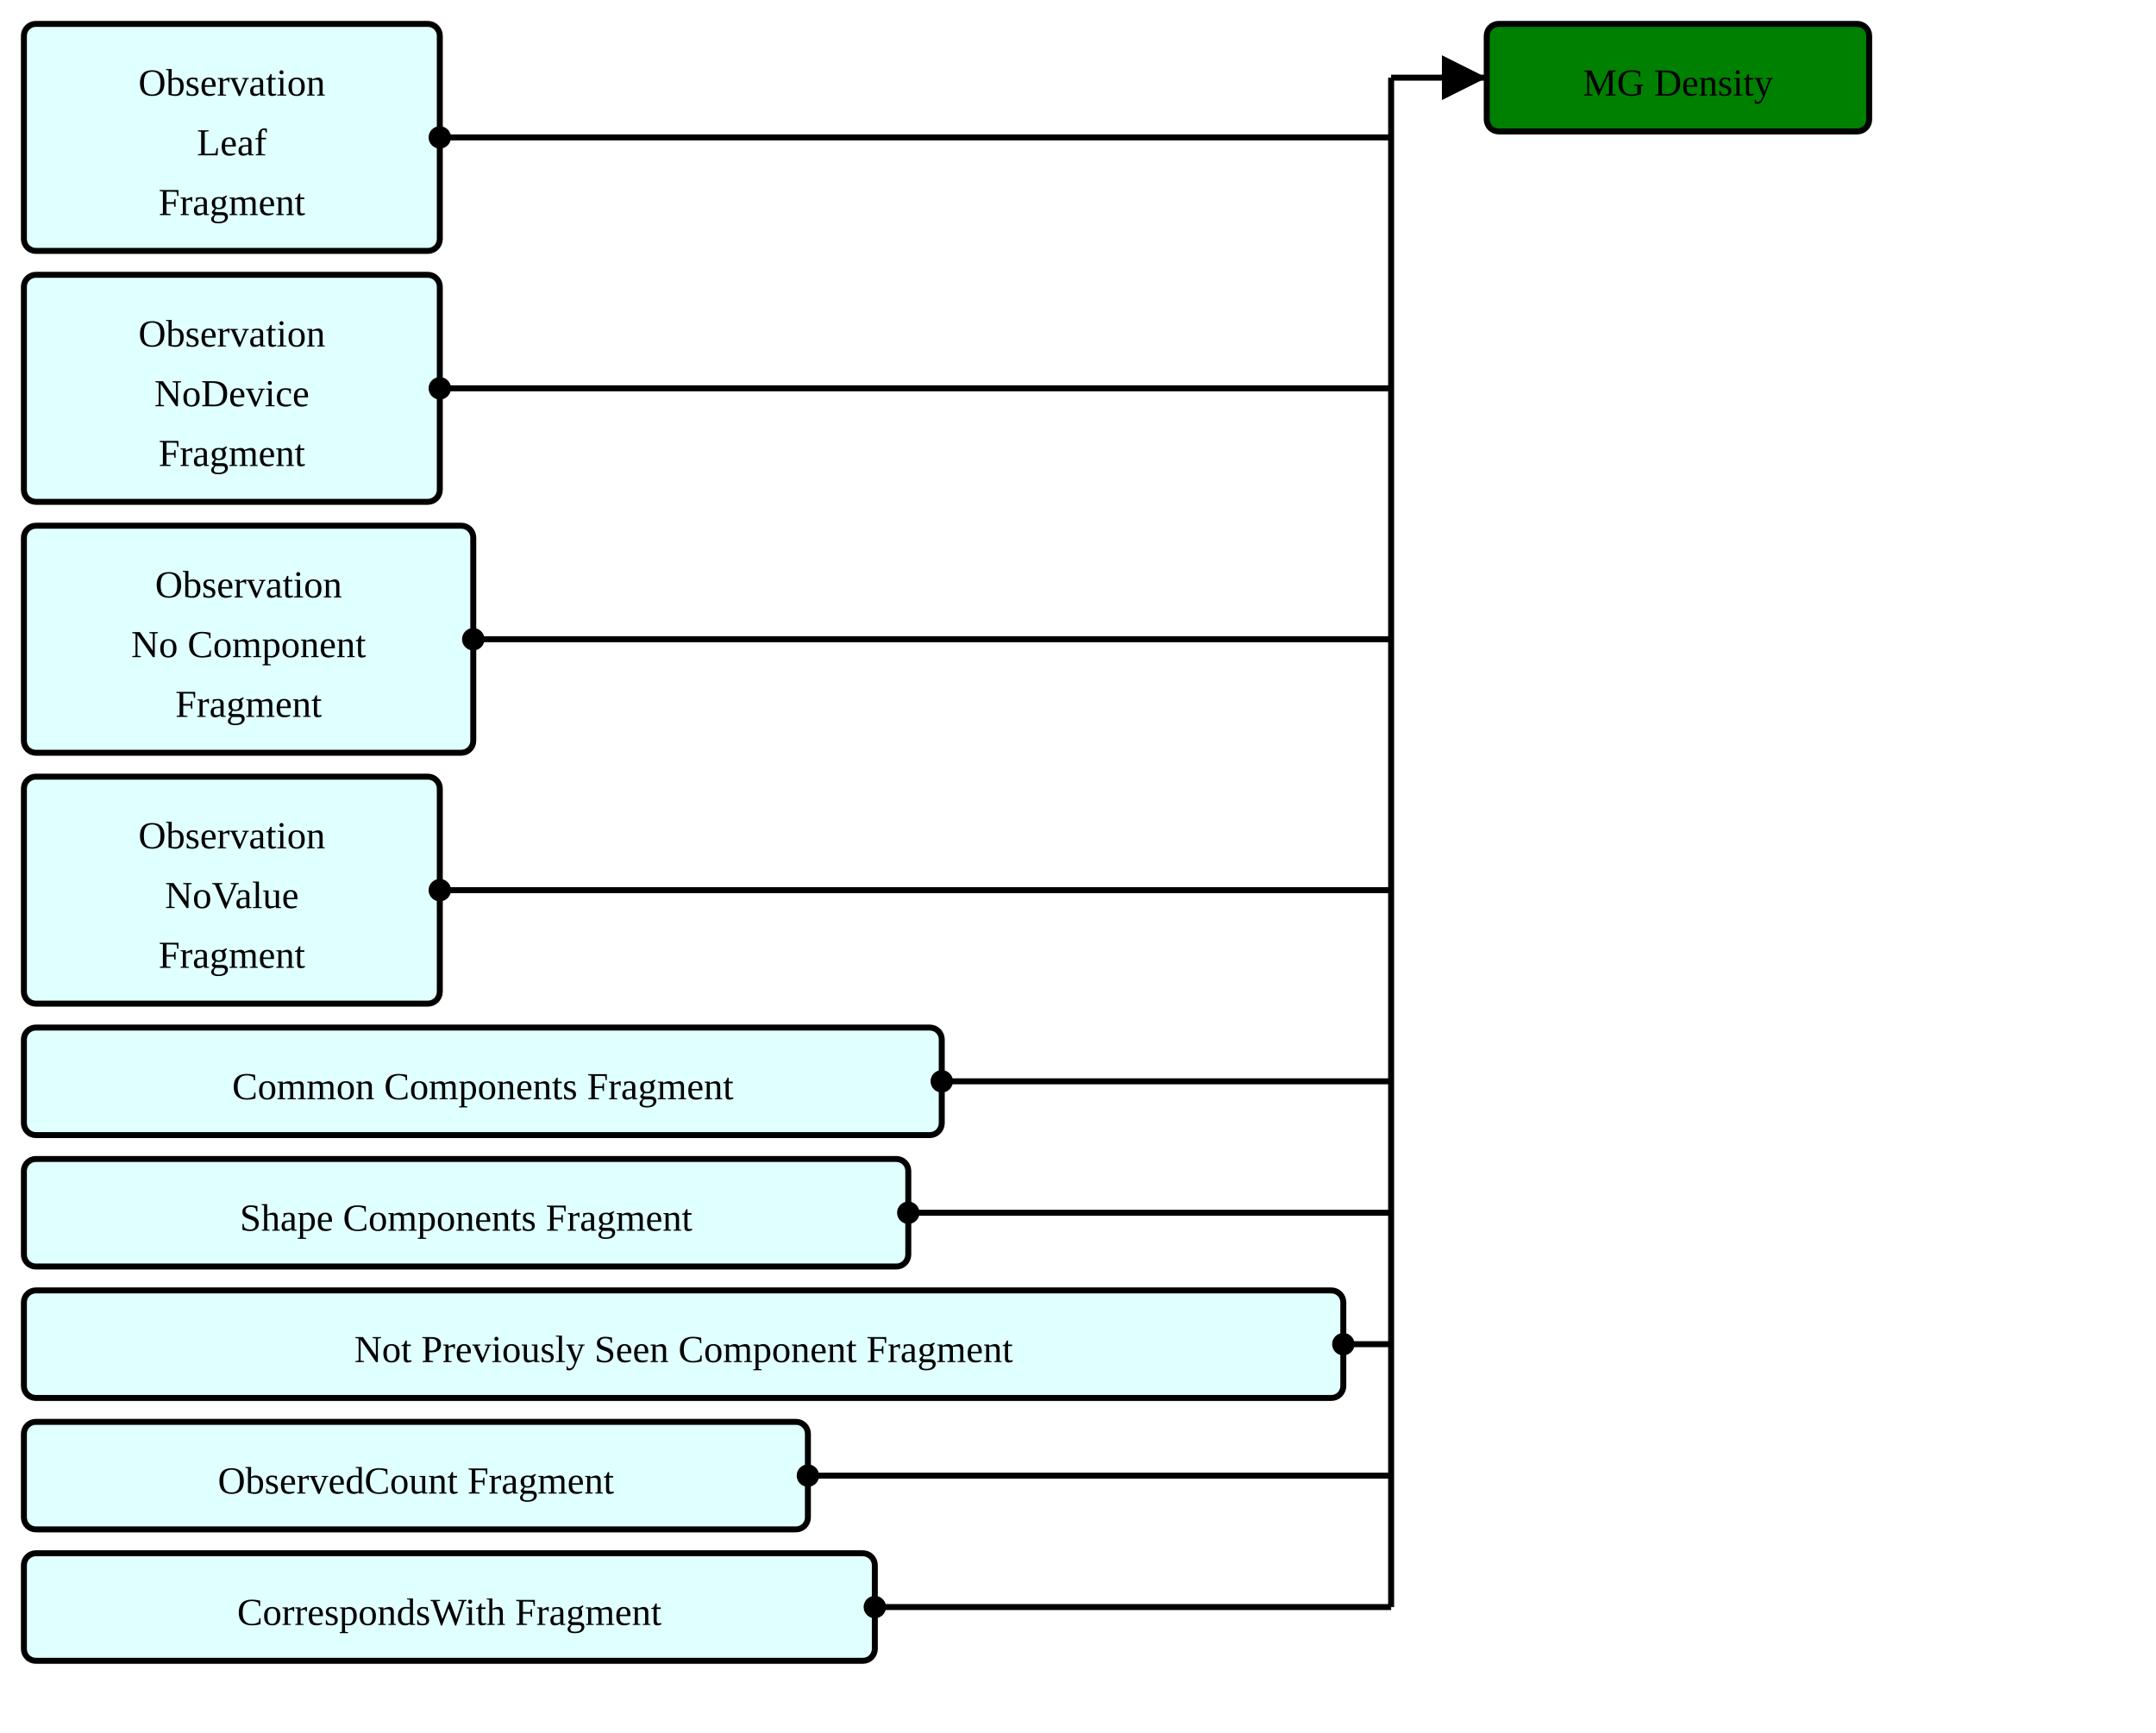
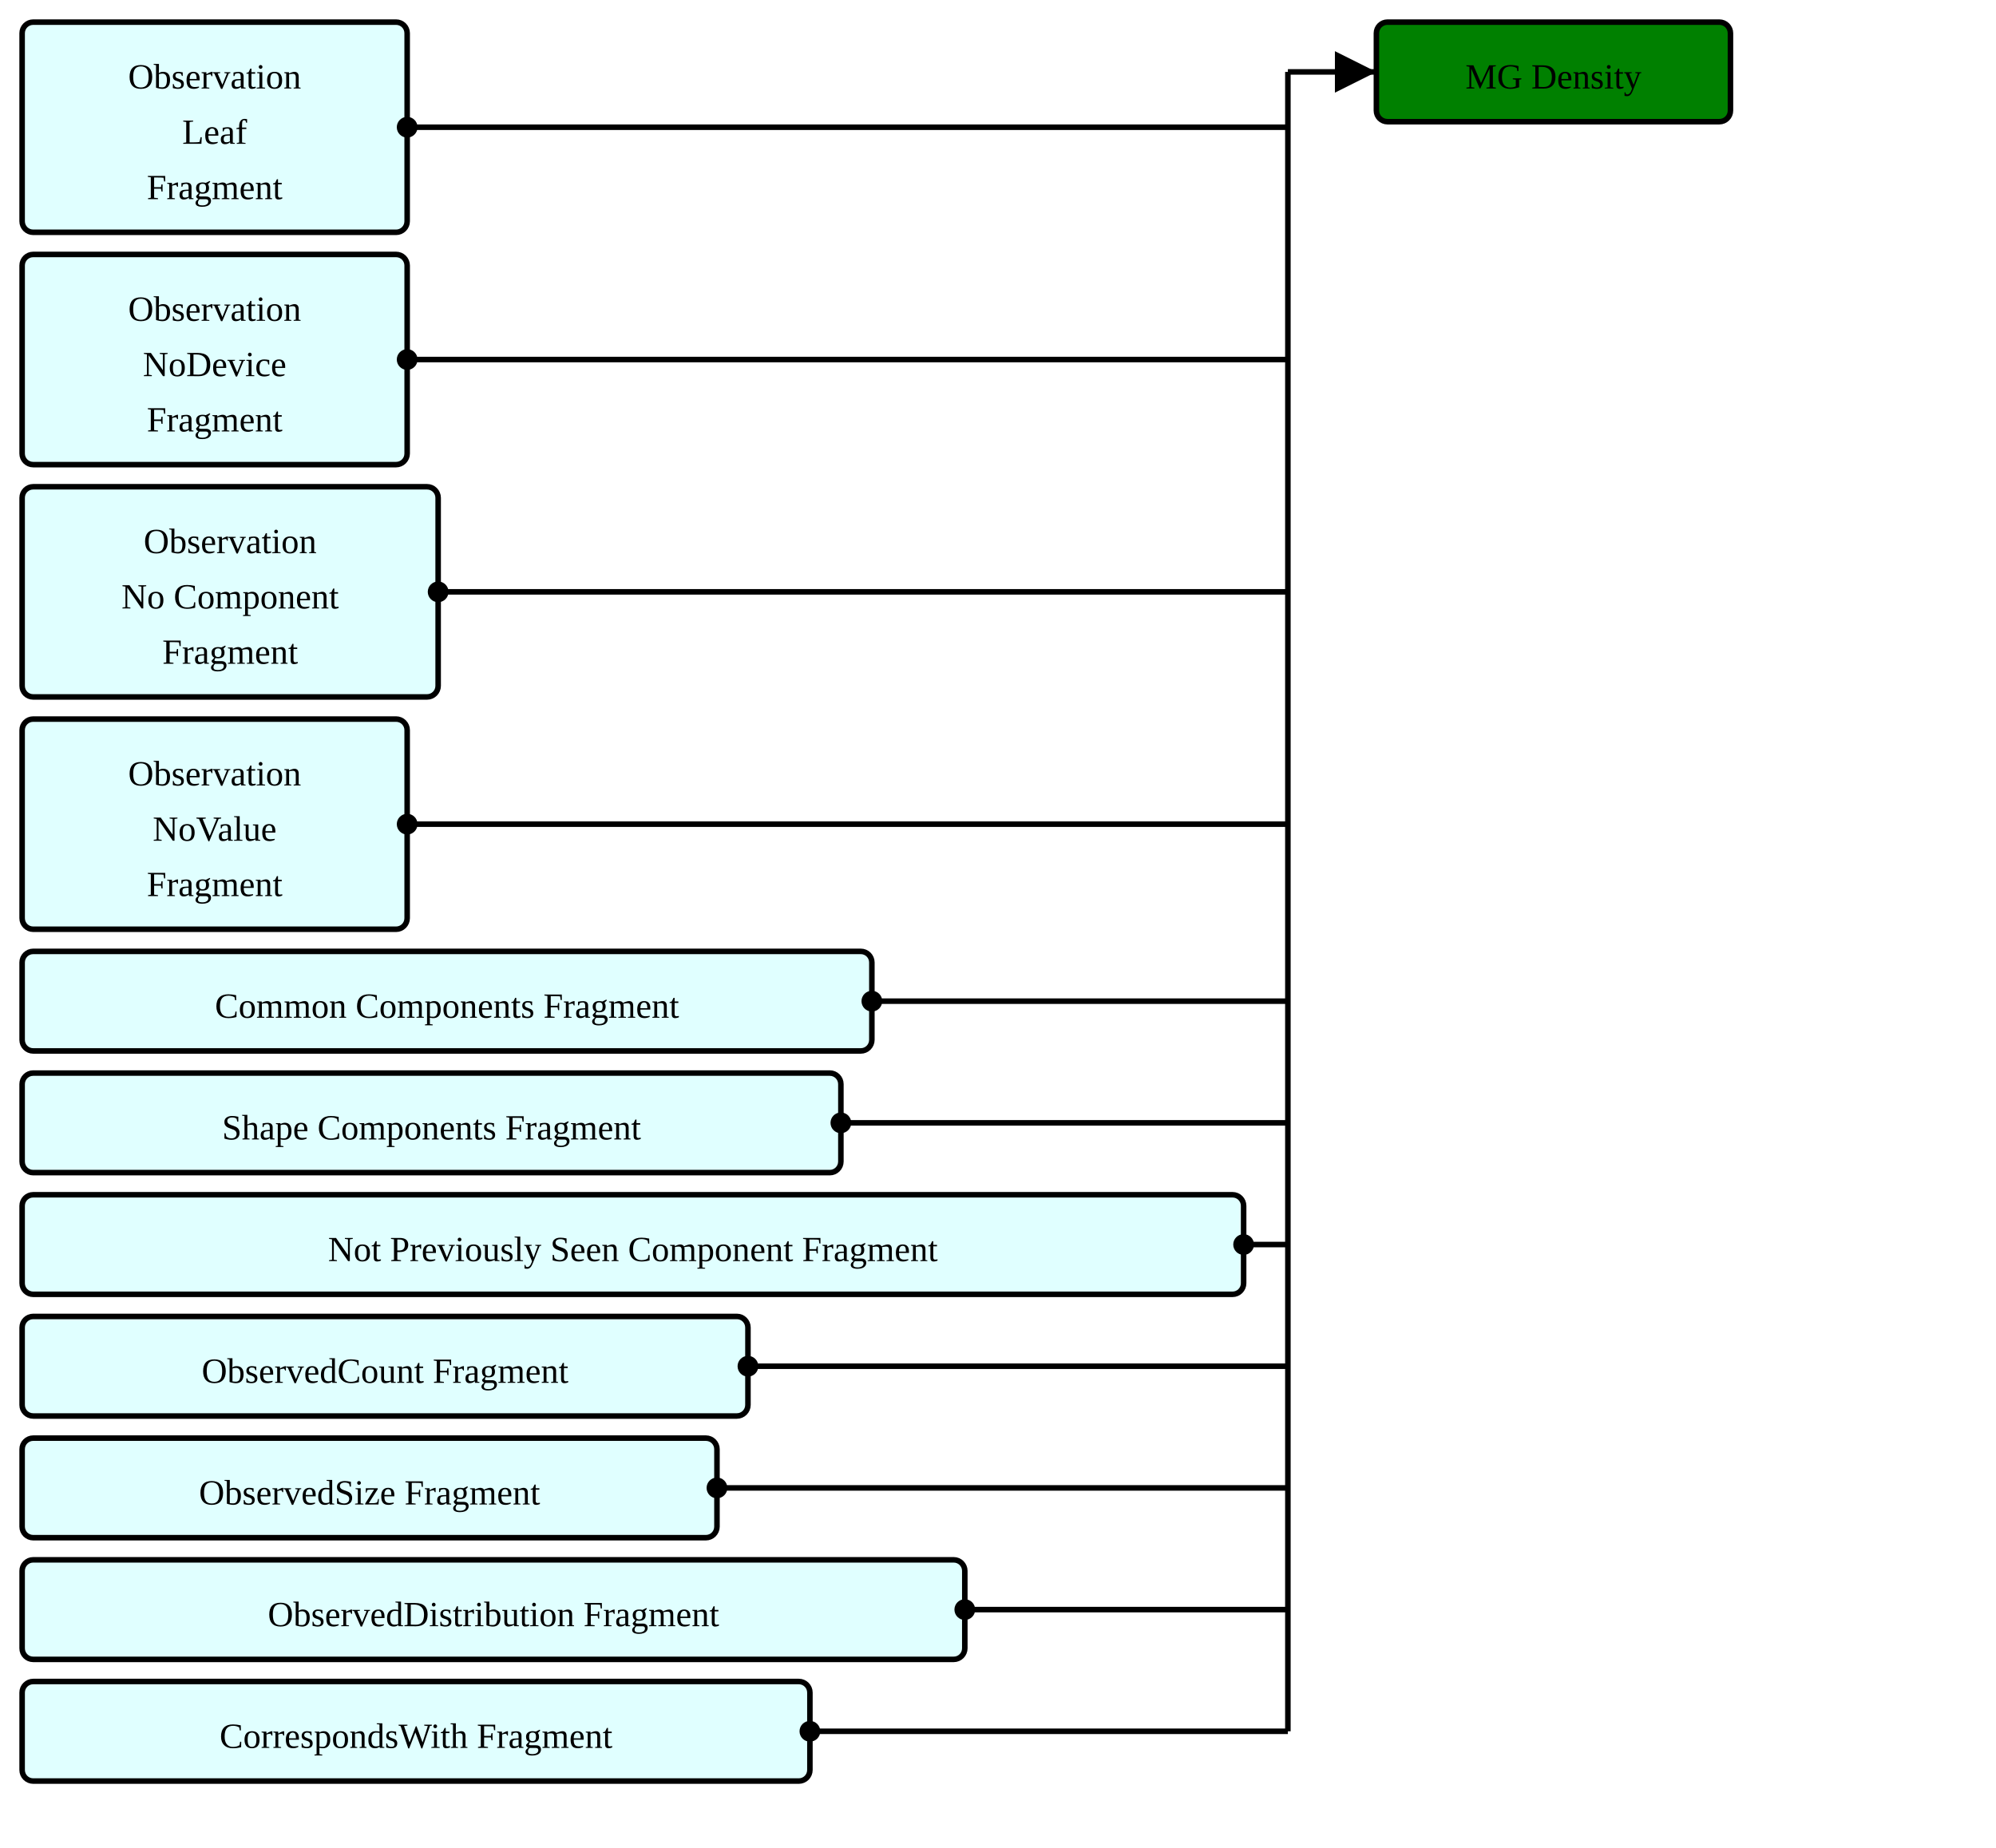
- <svg xmlns="http://www.w3.org/2000/svg" version="1.1" width="676.5" height="543.75">
+ <svg xmlns="http://www.w3.org/2000/svg" version="1.1" width="676.5" height="626.25">
  <defs>
    <marker id="arrowStart" markerWidth="3.75" markerHeight="3.75" markerUnits="px" refX="1.875" refY="1.875">
      <circle fill="Black" stroke-width="0" cx="1.875" cy="1.875" r="1.875" />
    </marker>
    <marker id="arrowEnd" markerWidth="7.5" markerHeight="7.5" markerUnits="px" refX="7.5" refY="3.75">
      <polygon fill="Black" stroke-width="0" points="0 0 7.5 3.75 0 7.5" />
    </marker>
  </defs>
  <g>
    <g transform="translate(7.5 7.5)">
      <a href="./StructureDefinition-ObservationLeafFragment.html" target="_top">
        <rect fill="LightCyan" stroke="Black" stroke-width="1.875" x="0" y="0" width="130.5" height="71.25" rx="3.75" ry="3.75" />
      </a>
      <a href="./StructureDefinition-ObservationLeafFragment.html" target="_top">
        <text x="65.25" y="22.5" text-anchor="middle">Observation</text>
      </a>
      <a href="./StructureDefinition-ObservationLeafFragment.html" target="_top">
        <text x="65.25" y="41.25" text-anchor="middle">Leaf</text>
      </a>
      <a href="./StructureDefinition-ObservationLeafFragment.html" target="_top">
        <text x="65.25" y="60" text-anchor="middle">Fragment</text>
      </a>
    </g>
    <g transform="translate(7.5 86.25)">
      <a href="./StructureDefinition-BreastRadObservationNoDeviceFragment.html" target="_top">
        <rect fill="LightCyan" stroke="Black" stroke-width="1.875" x="0" y="0" width="130.5" height="71.25" rx="3.75" ry="3.75" />
      </a>
      <a href="./StructureDefinition-BreastRadObservationNoDeviceFragment.html" target="_top">
        <text x="65.25" y="22.5" text-anchor="middle">Observation</text>
      </a>
      <a href="./StructureDefinition-BreastRadObservationNoDeviceFragment.html" target="_top">
        <text x="65.25" y="41.25" text-anchor="middle">NoDevice</text>
      </a>
      <a href="./StructureDefinition-BreastRadObservationNoDeviceFragment.html" target="_top">
        <text x="65.25" y="60" text-anchor="middle">Fragment</text>
      </a>
    </g>
    <g transform="translate(7.5 165)">
      <a href="./StructureDefinition-BreastRadObservationNoComponentFragment.html" target="_top">
        <rect fill="LightCyan" stroke="Black" stroke-width="1.875" x="0" y="0" width="141" height="71.25" rx="3.75" ry="3.75" />
      </a>
      <a href="./StructureDefinition-BreastRadObservationNoComponentFragment.html" target="_top">
        <text x="70.5" y="22.5" text-anchor="middle">Observation</text>
      </a>
      <a href="./StructureDefinition-BreastRadObservationNoComponentFragment.html" target="_top">
        <text x="70.5" y="41.25" text-anchor="middle">No Component</text>
      </a>
      <a href="./StructureDefinition-BreastRadObservationNoComponentFragment.html" target="_top">
        <text x="70.5" y="60" text-anchor="middle">Fragment</text>
      </a>
    </g>
    <g transform="translate(7.5 243.75)">
      <a href="./StructureDefinition-BreastRadObservationNoValueFragment.html" target="_top">
        <rect fill="LightCyan" stroke="Black" stroke-width="1.875" x="0" y="0" width="130.5" height="71.25" rx="3.75" ry="3.75" />
      </a>
      <a href="./StructureDefinition-BreastRadObservationNoValueFragment.html" target="_top">
        <text x="65.25" y="22.5" text-anchor="middle">Observation</text>
      </a>
      <a href="./StructureDefinition-BreastRadObservationNoValueFragment.html" target="_top">
        <text x="65.25" y="41.25" text-anchor="middle">NoValue</text>
      </a>
      <a href="./StructureDefinition-BreastRadObservationNoValueFragment.html" target="_top">
        <text x="65.25" y="60" text-anchor="middle">Fragment</text>
      </a>
    </g>
    <g transform="translate(7.5 322.5)">
      <a href="./StructureDefinition-CommonComponentsFragment.html" target="_top">
        <rect fill="LightCyan" stroke="Black" stroke-width="1.875" x="0" y="0" width="288" height="33.75" rx="3.75" ry="3.75" />
      </a>
      <a href="./StructureDefinition-CommonComponentsFragment.html" target="_top">
        <text x="144" y="22.5" text-anchor="middle">Common Components Fragment</text>
      </a>
    </g>
    <g transform="translate(7.5 363.75)">
      <a href="./StructureDefinition-ShapeComponentsFragment.html" target="_top">
        <rect fill="LightCyan" stroke="Black" stroke-width="1.875" x="0" y="0" width="277.5" height="33.75" rx="3.75" ry="3.75" />
      </a>
      <a href="./StructureDefinition-ShapeComponentsFragment.html" target="_top">
        <text x="138.75" y="22.5" text-anchor="middle">Shape Components Fragment</text>
      </a>
    </g>
    <g transform="translate(7.5 405)">
      <a href="./StructureDefinition-NotPreviouslySeenComponentFragment.html" target="_top">
        <rect fill="LightCyan" stroke="Black" stroke-width="1.875" x="0" y="0" width="414" height="33.75" rx="3.75" ry="3.75" />
      </a>
      <a href="./StructureDefinition-NotPreviouslySeenComponentFragment.html" target="_top">
        <text x="207" y="22.5" text-anchor="middle">Not Previously Seen Component Fragment</text>
      </a>
    </g>
    <g transform="translate(7.5 446.25)">
      <a href="./StructureDefinition-ObservedCountFragment.html" target="_top">
        <rect fill="LightCyan" stroke="Black" stroke-width="1.875" x="0" y="0" width="246" height="33.75" rx="3.75" ry="3.75" />
      </a>
      <a href="./StructureDefinition-ObservedCountFragment.html" target="_top">
        <text x="123" y="22.5" text-anchor="middle">ObservedCount Fragment</text>
      </a>
    </g>
    <g transform="translate(7.5 487.5)">
+       <a href="./StructureDefinition-ObservedSizeFragment.html" target="_top">
+         <rect fill="LightCyan" stroke="Black" stroke-width="1.875" x="0" y="0" width="235.5" height="33.75" rx="3.75" ry="3.75" />
+       </a>
+       <a href="./StructureDefinition-ObservedSizeFragment.html" target="_top">
+         <text x="117.75" y="22.5" text-anchor="middle">ObservedSize Fragment</text>
+       </a>
+     </g>
+     <g transform="translate(7.5 528.75)">
+       <a href="./StructureDefinition-ObservedDistributionFragment.html" target="_top">
+         <rect fill="LightCyan" stroke="Black" stroke-width="1.875" x="0" y="0" width="319.5" height="33.75" rx="3.75" ry="3.75" />
+       </a>
+       <a href="./StructureDefinition-ObservedDistributionFragment.html" target="_top">
+         <text x="159.75" y="22.5" text-anchor="middle">ObservedDistribution Fragment</text>
+       </a>
+     </g>
+     <g transform="translate(7.5 570)">
      <a href="./StructureDefinition-CorrespondsWithFragment.html" target="_top">
        <rect fill="LightCyan" stroke="Black" stroke-width="1.875" x="0" y="0" width="267" height="33.75" rx="3.75" ry="3.75" />
      </a>
      <a href="./StructureDefinition-CorrespondsWithFragment.html" target="_top">
        <text x="133.5" y="22.5" text-anchor="middle">CorrespondsWith Fragment</text>
      </a>
    </g>
    <line stroke="Black" stroke-width="1.875" marker-end="url(#arrowEnd)" x1="436.5" y1="24.375" x2="466.5" y2="24.375" />
    <line stroke="Black" stroke-width="1.875" marker-start="url(#arrowStart)" x1="138" y1="43.125" x2="436.5" y2="43.125" />
    <line stroke="Black" stroke-width="1.875" marker-start="url(#arrowStart)" x1="138" y1="121.875" x2="436.5" y2="121.875" />
    <line stroke="Black" stroke-width="1.875" marker-start="url(#arrowStart)" x1="148.5" y1="200.625" x2="436.5" y2="200.625" />
    <line stroke="Black" stroke-width="1.875" marker-start="url(#arrowStart)" x1="138" y1="279.375" x2="436.5" y2="279.375" />
    <line stroke="Black" stroke-width="1.875" marker-start="url(#arrowStart)" x1="295.5" y1="339.375" x2="436.5" y2="339.375" />
    <line stroke="Black" stroke-width="1.875" marker-start="url(#arrowStart)" x1="285" y1="380.625" x2="436.5" y2="380.625" />
    <line stroke="Black" stroke-width="1.875" marker-start="url(#arrowStart)" x1="421.5" y1="421.875" x2="436.5" y2="421.875" />
    <line stroke="Black" stroke-width="1.875" marker-start="url(#arrowStart)" x1="253.5" y1="463.125" x2="436.5" y2="463.125" />
-     <line stroke="Black" stroke-width="1.875" marker-start="url(#arrowStart)" x1="274.5" y1="504.375" x2="436.5" y2="504.375" />
-     <line stroke="Black" stroke-width="1.875" x1="436.5" y1="24.375" x2="436.5" y2="504.375" />
+     <line stroke="Black" stroke-width="1.875" marker-start="url(#arrowStart)" x1="243" y1="504.375" x2="436.5" y2="504.375" />
+     <line stroke="Black" stroke-width="1.875" marker-start="url(#arrowStart)" x1="327" y1="545.625" x2="436.5" y2="545.625" />
+     <line stroke="Black" stroke-width="1.875" marker-start="url(#arrowStart)" x1="274.5" y1="586.875" x2="436.5" y2="586.875" />
+     <line stroke="Black" stroke-width="1.875" x1="436.5" y1="24.375" x2="436.5" y2="586.875" />
  </g>
  <g>
    <g transform="translate(466.5 7.5)">
      <rect fill="Green" stroke="Black" stroke-width="1.875" x="0" y="0" width="120" height="33.75" rx="3.75" ry="3.75" />
      <text x="60" y="22.5" text-anchor="middle">MG Density</text>
    </g>
  </g>
</svg>
